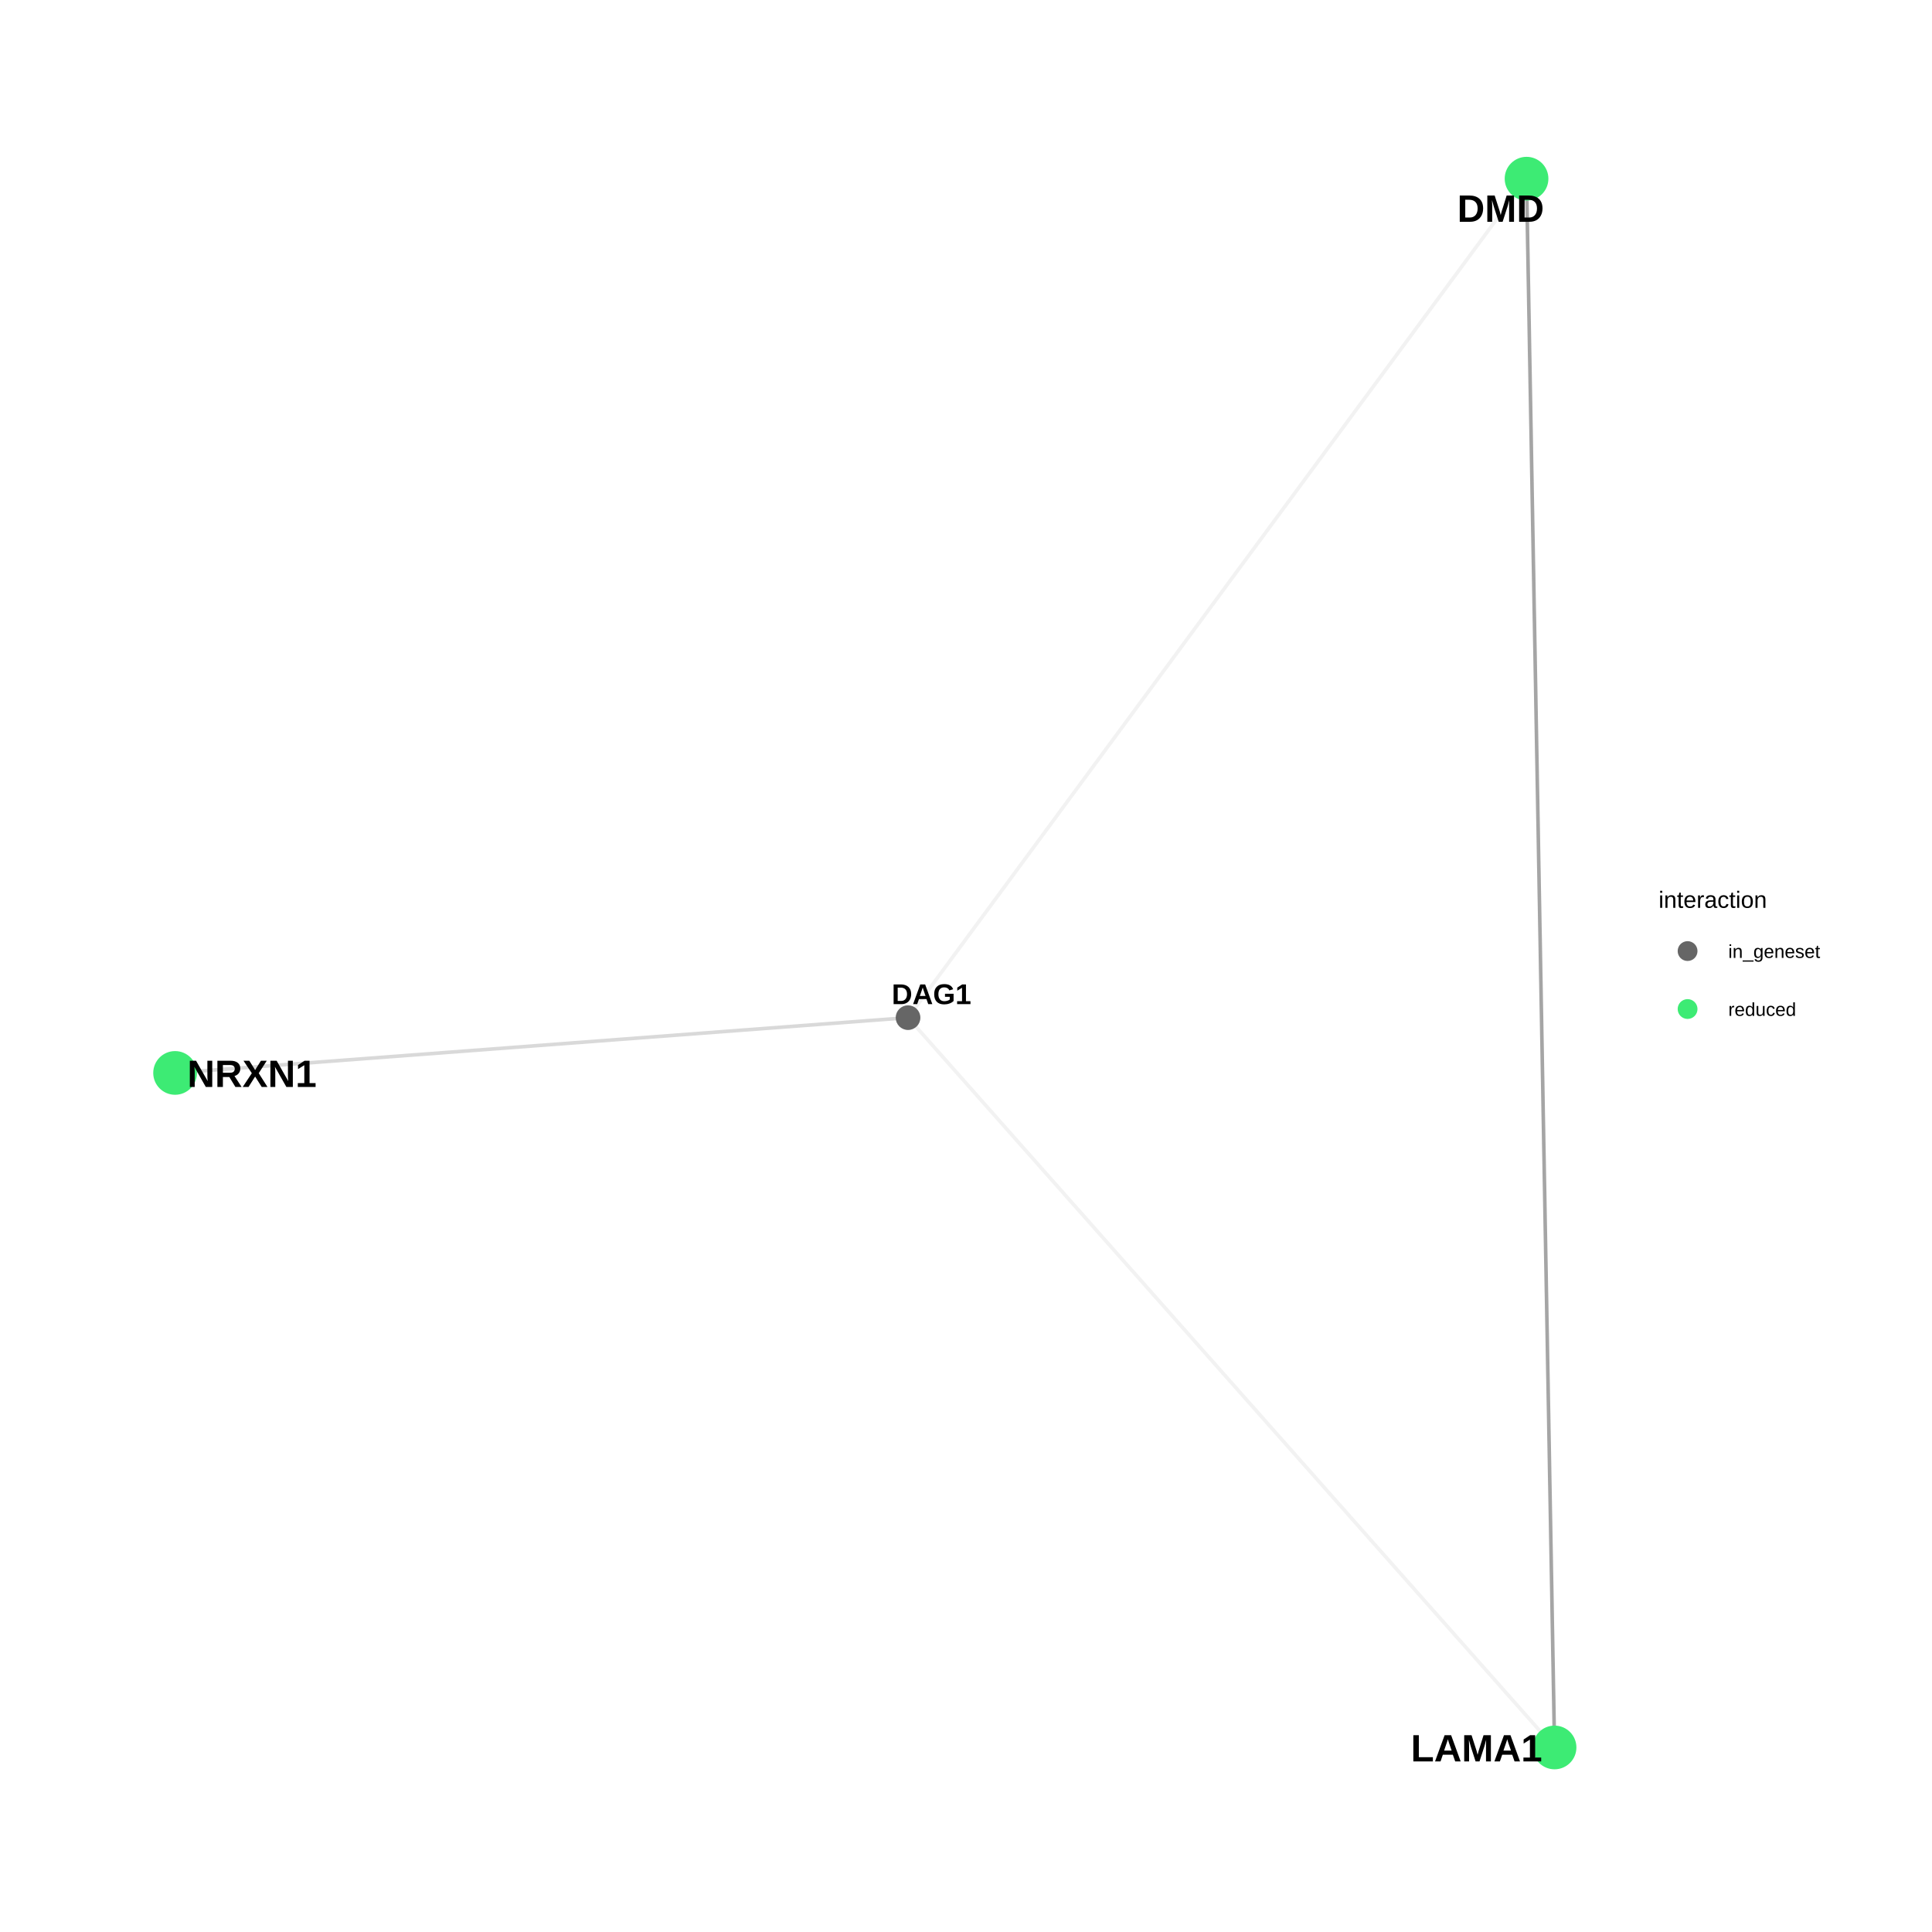
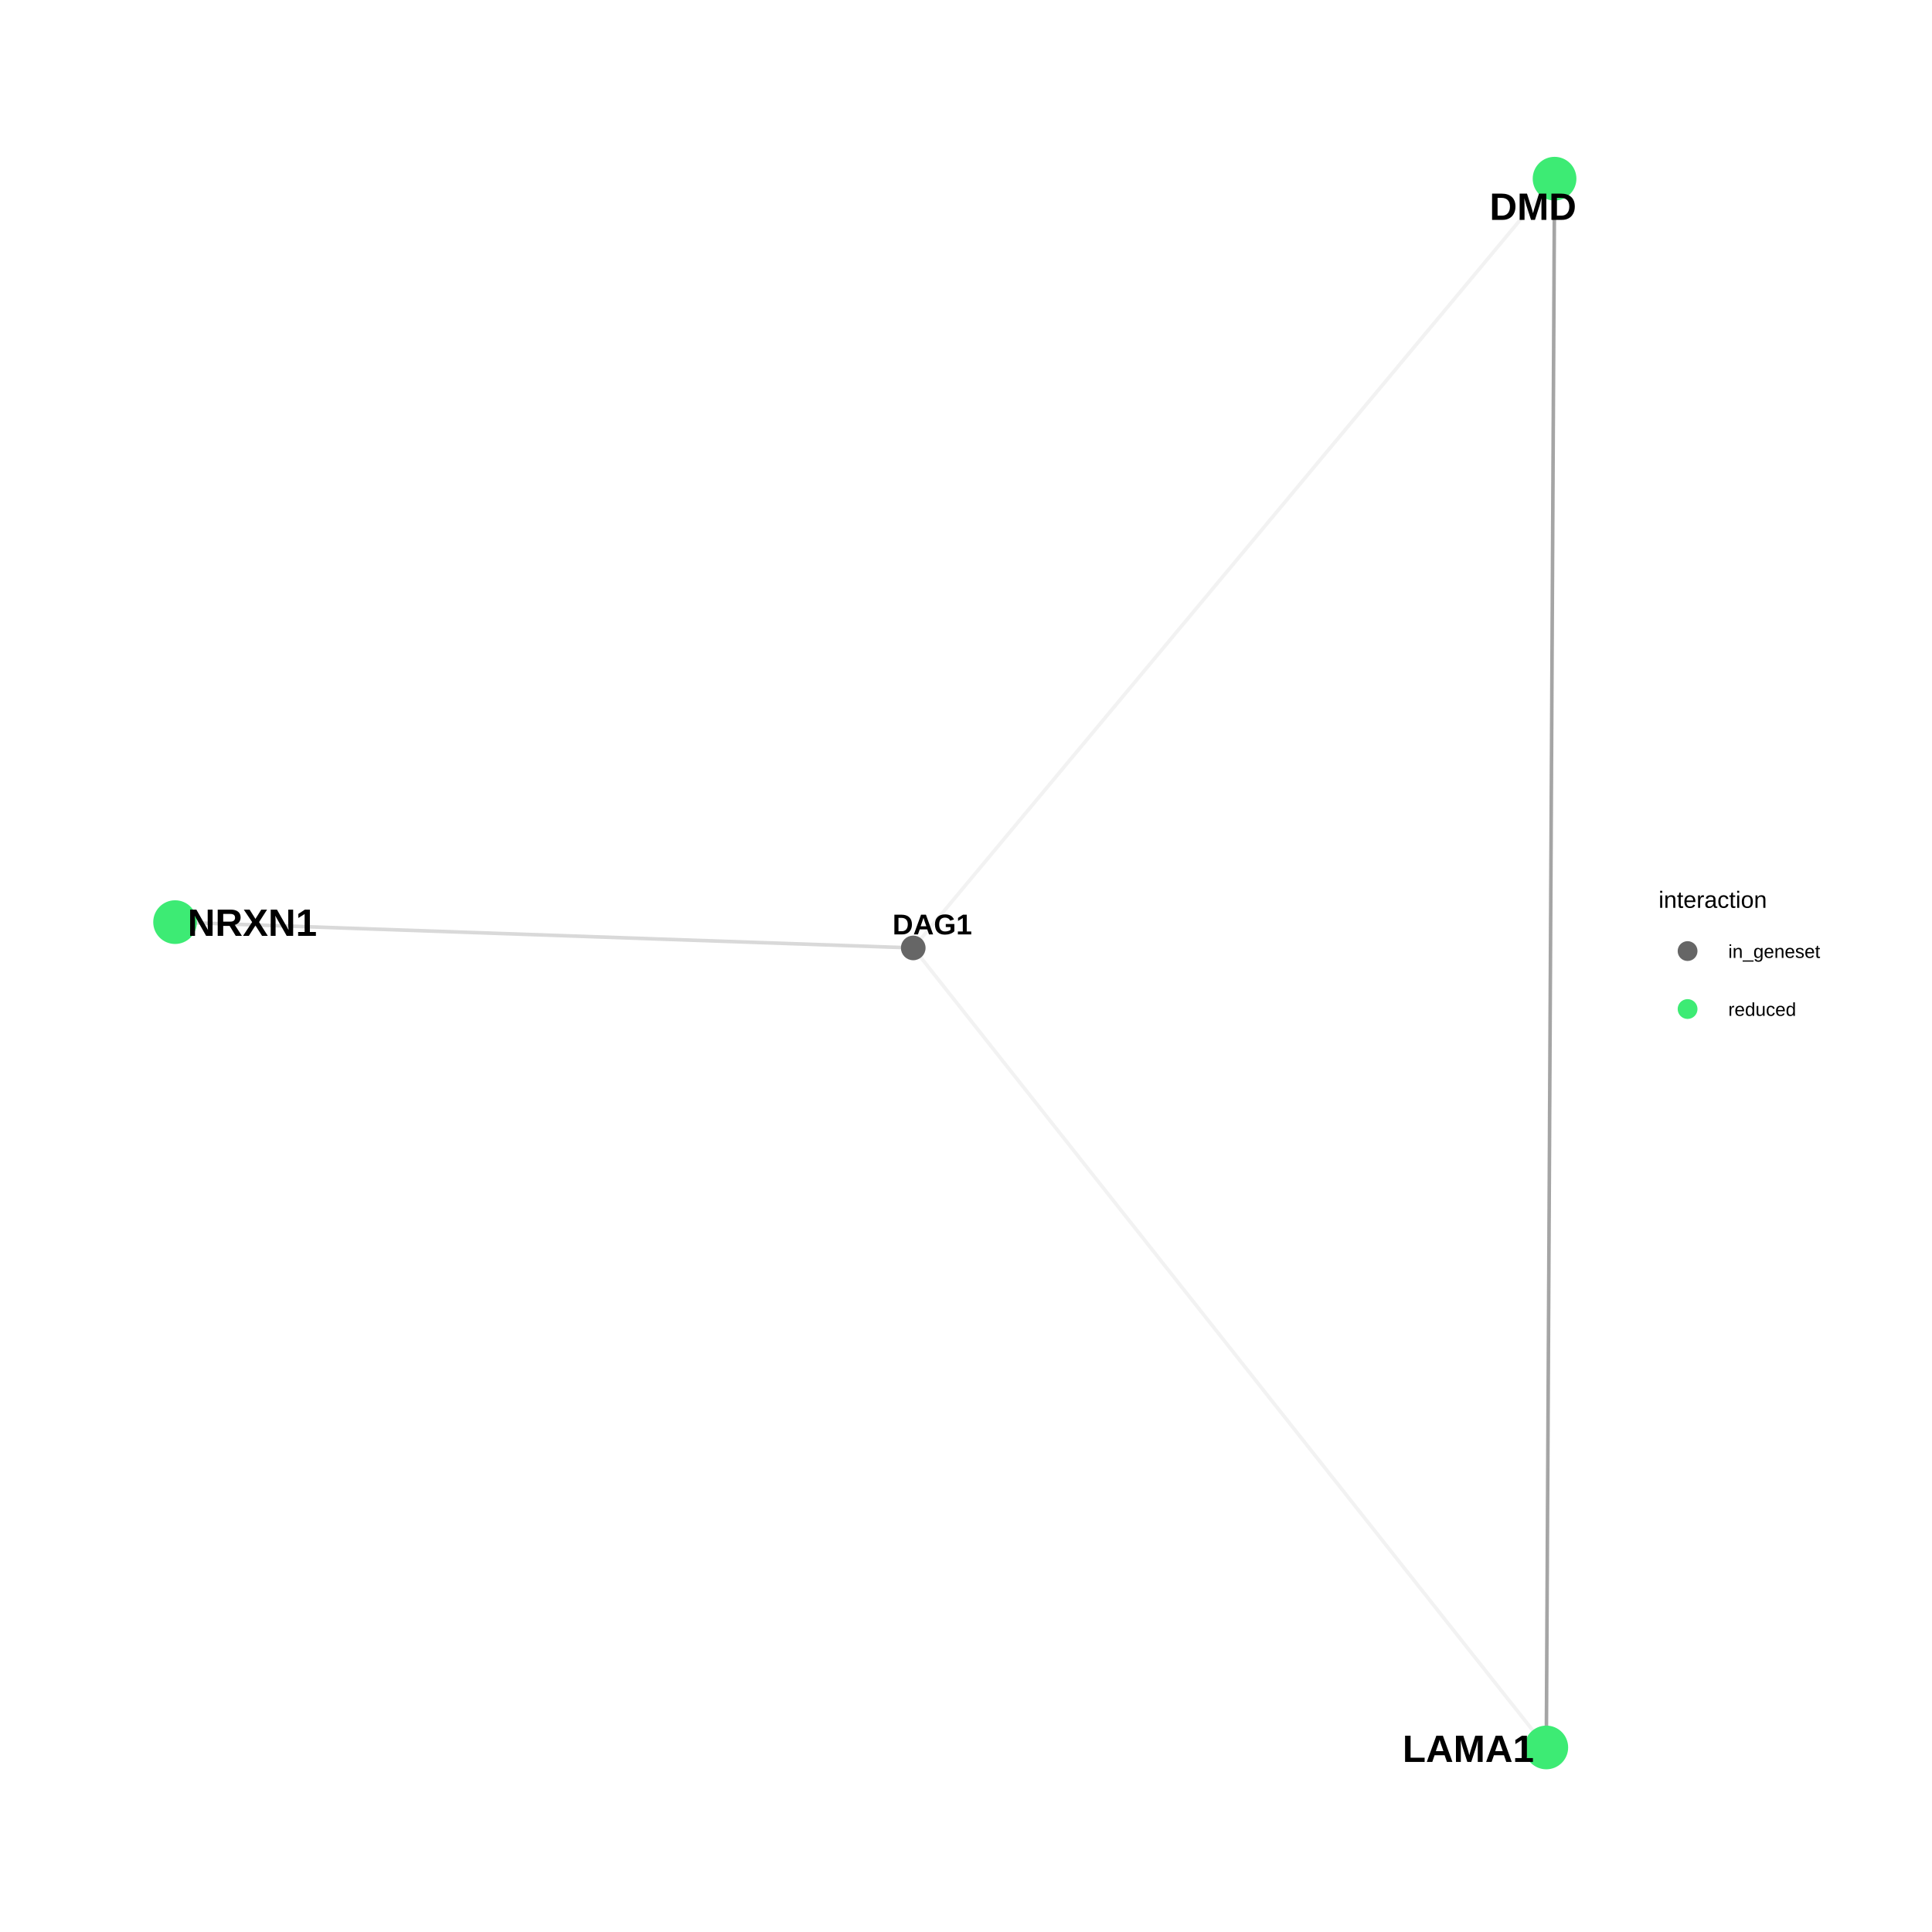
<svg xmlns="http://www.w3.org/2000/svg" viewBox="0 0 576.00 576.00">
  <defs>
    <style type="text/css">
    line, polyline, polygon, path, rect, circle {
      fill: none;
      stroke: #000000;
      stroke-linecap: round;
      stroke-linejoin: round;
      stroke-miterlimit: 10.00;
    }
  </style>
  </defs>
  <rect width="100%" height="100%" style="stroke: none; fill: #FFFFFF;" />
  <rect x="0.00" y="0.00" width="576.00" height="576.00" style="stroke-width: 0.68; stroke: none; fill: #FFFFFF;" />
  <defs>
    <clipPath id="cpMzEuNjN8NDg0LjAzfDU0NC4zN3wyOS44OQ==">
      <rect x="31.63" y="29.89" width="452.40" height="514.48" />
    </clipPath>
  </defs>
-   <polyline points="455.12,53.27 455.20,58.00 455.28,62.72 455.37,67.45 455.45,72.17 455.54,76.90 455.62,81.62 455.71,86.34 455.79,91.07 455.88,95.79 455.96,100.52 456.04,105.24 456.13,109.97 456.21,114.69 456.30,119.41 456.38,124.14 456.47,128.86 456.55,133.59 456.63,138.31 456.72,143.04 456.80,147.76 456.89,152.48 456.97,157.21 457.06,161.93 457.14,166.66 457.23,171.38 457.31,176.11 457.39,180.83 457.48,185.55 457.56,190.28 457.65,195.00 457.73,199.73 457.82,204.45 457.90,209.18 457.98,213.90 458.07,218.63 458.15,223.35 458.24,228.07 458.32,232.80 458.41,237.52 458.49,242.25 458.58,246.97 458.66,251.70 458.74,256.42 458.83,261.14 458.91,265.87 459.00,270.59 459.08,275.32 459.17,280.04 459.25,284.77 459.33,289.49 459.42,294.21 459.50,298.94 459.59,303.66 459.67,308.39 459.76,313.11 459.84,317.84 459.93,322.56 460.01,327.29 460.09,332.01 460.18,336.73 460.26,341.46 460.35,346.18 460.43,350.91 460.52,355.63 460.60,360.36 460.68,365.08 460.77,369.80 460.85,374.53 460.94,379.25 461.02,383.98 461.11,388.70 461.19,393.43 461.28,398.15 461.36,402.87 461.44,407.60 461.53,412.32 461.61,417.05 461.70,421.77 461.78,426.50 461.87,431.22 461.95,435.94 462.03,440.67 462.12,445.39 462.20,450.12 462.29,454.84 462.37,459.57 462.46,464.29 462.54,469.02 462.63,473.74 462.71,478.46 462.79,483.19 462.88,487.91 462.96,492.64 463.05,497.36 463.13,502.09 463.22,506.81 463.30,511.53 463.38,516.26 463.47,520.98 " style="stroke-width: 1.07; stroke: #7F7F7F; stroke-opacity: 0.70; stroke-linecap: butt;" clip-path="url(#cpMzEuNjN8NDg0LjAzfDU0NC4zN3wyOS44OQ==)" />
-   <polyline points="455.12,53.27 453.25,55.80 451.39,58.33 449.53,60.85 447.67,63.38 445.80,65.91 443.94,68.43 442.08,70.96 440.21,73.49 438.35,76.01 436.49,78.54 434.63,81.07 432.76,83.59 430.90,86.12 429.04,88.65 427.18,91.17 425.31,93.70 423.45,96.22 421.59,98.75 419.73,101.28 417.86,103.80 416.00,106.33 414.14,108.86 412.28,111.38 410.41,113.91 408.55,116.44 406.69,118.96 404.82,121.49 402.96,124.02 401.10,126.54 399.24,129.07 397.37,131.60 395.51,134.12 393.65,136.65 391.79,139.18 389.92,141.70 388.06,144.23 386.20,146.76 384.34,149.28 382.47,151.81 380.61,154.34 378.75,156.86 376.89,159.39 375.02,161.92 373.16,164.44 371.30,166.97 369.43,169.49 367.57,172.02 365.71,174.55 363.85,177.07 361.98,179.60 360.12,182.13 358.26,184.65 356.40,187.18 354.53,189.71 352.67,192.23 350.81,194.76 348.95,197.29 347.08,199.81 345.22,202.34 343.36,204.87 341.50,207.39 339.63,209.92 337.77,212.45 335.91,214.97 334.05,217.50 332.18,220.03 330.32,222.55 328.46,225.08 326.59,227.61 324.73,230.13 322.87,232.66 321.01,235.19 319.14,237.71 317.28,240.24 315.42,242.76 313.56,245.29 311.69,247.82 309.83,250.34 307.97,252.87 306.11,255.40 304.24,257.92 302.38,260.45 300.52,262.98 298.66,265.50 296.79,268.03 294.93,270.56 293.07,273.08 291.20,275.61 289.34,278.14 287.48,280.66 285.62,283.19 283.75,285.72 281.89,288.24 280.03,290.77 278.17,293.30 276.30,295.82 274.44,298.35 272.58,300.88 270.72,303.40 " style="stroke-width: 1.07; stroke: #7F7F7F; stroke-opacity: 0.10; stroke-linecap: butt;" clip-path="url(#cpMzEuNjN8NDg0LjAzfDU0NC4zN3wyOS44OQ==)" />
-   <polyline points="463.47,520.98 461.52,518.79 459.58,516.59 457.63,514.39 455.68,512.19 453.73,509.99 451.79,507.80 449.84,505.60 447.89,503.40 445.95,501.20 444.00,499.01 442.05,496.81 440.11,494.61 438.16,492.41 436.21,490.21 434.26,488.02 432.32,485.82 430.37,483.62 428.42,481.42 426.48,479.23 424.53,477.03 422.58,474.83 420.64,472.63 418.69,470.43 416.74,468.24 414.79,466.04 412.85,463.84 410.90,461.64 408.95,459.45 407.01,457.25 405.06,455.05 403.11,452.85 401.17,450.65 399.22,448.46 397.27,446.26 395.32,444.06 393.38,441.86 391.43,439.66 389.48,437.47 387.54,435.27 385.59,433.07 383.64,430.87 381.70,428.68 379.75,426.48 377.80,424.28 375.85,422.08 373.91,419.88 371.96,417.69 370.01,415.49 368.07,413.29 366.12,411.09 364.17,408.90 362.23,406.70 360.28,404.50 358.33,402.30 356.38,400.10 354.44,397.91 352.49,395.71 350.54,393.51 348.60,391.31 346.65,389.12 344.70,386.92 342.76,384.72 340.81,382.52 338.86,380.32 336.91,378.13 334.97,375.93 333.02,373.73 331.07,371.53 329.13,369.34 327.18,367.14 325.23,364.94 323.29,362.74 321.34,360.54 319.39,358.35 317.44,356.15 315.50,353.95 313.55,351.75 311.60,349.56 309.66,347.36 307.71,345.16 305.76,342.96 303.81,340.76 301.87,338.57 299.92,336.37 297.97,334.17 296.03,331.97 294.08,329.78 292.13,327.58 290.19,325.38 288.24,323.18 286.29,320.98 284.34,318.79 282.40,316.59 280.45,314.39 278.50,312.19 276.56,310.00 274.61,307.80 272.66,305.60 270.72,303.40 " style="stroke-width: 1.07; stroke: #7F7F7F; stroke-opacity: 0.10; stroke-linecap: butt;" clip-path="url(#cpMzEuNjN8NDg0LjAzfDU0NC4zN3wyOS44OQ==)" />
-   <polyline points="52.20,319.88 54.40,319.71 56.61,319.55 58.82,319.38 61.02,319.22 63.23,319.05 65.44,318.88 67.65,318.72 69.85,318.55 72.06,318.38 74.27,318.22 76.48,318.05 78.68,317.88 80.89,317.72 83.10,317.55 85.30,317.38 87.51,317.22 89.72,317.05 91.93,316.89 94.13,316.72 96.34,316.55 98.55,316.39 100.76,316.22 102.96,316.05 105.17,315.89 107.38,315.72 109.58,315.55 111.79,315.39 114.00,315.22 116.21,315.05 118.41,314.89 120.62,314.72 122.83,314.55 125.04,314.39 127.24,314.22 129.45,314.06 131.66,313.89 133.86,313.72 136.07,313.56 138.28,313.39 140.49,313.22 142.69,313.06 144.90,312.89 147.11,312.72 149.32,312.56 151.52,312.39 153.73,312.22 155.94,312.06 158.14,311.89 160.35,311.72 162.56,311.56 164.77,311.39 166.97,311.23 169.18,311.06 171.39,310.89 173.60,310.73 175.80,310.56 178.01,310.39 180.22,310.23 182.42,310.06 184.63,309.89 186.84,309.73 189.05,309.56 191.25,309.39 193.46,309.23 195.67,309.06 197.88,308.90 200.08,308.73 202.29,308.56 204.50,308.40 206.70,308.23 208.91,308.06 211.12,307.90 213.33,307.73 215.53,307.56 217.74,307.40 219.95,307.23 222.16,307.06 224.36,306.90 226.57,306.73 228.78,306.56 230.98,306.40 233.19,306.23 235.40,306.07 237.61,305.90 239.81,305.73 242.02,305.57 244.23,305.40 246.44,305.23 248.64,305.07 250.85,304.90 253.06,304.73 255.27,304.57 257.47,304.40 259.68,304.23 261.89,304.07 264.09,303.90 266.30,303.74 268.51,303.57 270.72,303.40 " style="stroke-width: 1.07; stroke: #7F7F7F; stroke-opacity: 0.30; stroke-linecap: butt;" clip-path="url(#cpMzEuNjN8NDg0LjAzfDU0NC4zN3wyOS44OQ==)" />
-   <circle cx="455.12" cy="53.27" r="4.62pt" style="stroke-width: 0.71; stroke: #3DEB74; fill: #3DEB74;" clip-path="url(#cpMzEuNjN8NDg0LjAzfDU0NC4zN3wyOS44OQ==)" />
-   <circle cx="463.47" cy="520.98" r="4.62pt" style="stroke-width: 0.71; stroke: #3DEB74; fill: #3DEB74;" clip-path="url(#cpMzEuNjN8NDg0LjAzfDU0NC4zN3wyOS44OQ==)" />
-   <circle cx="52.20" cy="319.88" r="4.62pt" style="stroke-width: 0.71; stroke: #3DEB74; fill: #3DEB74;" clip-path="url(#cpMzEuNjN8NDg0LjAzfDU0NC4zN3wyOS44OQ==)" />
-   <circle cx="270.72" cy="303.40" r="2.49pt" style="stroke-width: 0.71; stroke: #666666; fill: #666666;" clip-path="url(#cpMzEuNjN8NDg0LjAzfDU0NC4zN3wyOS44OQ==)" />
+   <polyline points="463.47,53.27 463.44,58.00 463.42,62.72 463.39,67.45 463.37,72.17 463.34,76.90 463.32,81.62 463.30,86.34 463.27,91.07 463.25,95.79 463.22,100.52 463.20,105.24 463.17,109.97 463.15,114.69 463.12,119.41 463.10,124.14 463.07,128.86 463.05,133.59 463.02,138.31 463.00,143.04 462.97,147.76 462.95,152.48 462.92,157.21 462.90,161.93 462.87,166.66 462.85,171.38 462.82,176.11 462.80,180.83 462.77,185.55 462.75,190.28 462.72,195.00 462.70,199.73 462.67,204.45 462.65,209.18 462.63,213.90 462.60,218.63 462.58,223.35 462.55,228.07 462.53,232.80 462.50,237.52 462.48,242.25 462.45,246.97 462.43,251.70 462.40,256.42 462.38,261.14 462.35,265.87 462.33,270.59 462.30,275.32 462.28,280.04 462.25,284.77 462.23,289.49 462.20,294.21 462.18,298.94 462.15,303.66 462.13,308.39 462.10,313.11 462.08,317.84 462.05,322.56 462.03,327.29 462.00,332.01 461.98,336.73 461.96,341.46 461.93,346.18 461.91,350.91 461.88,355.63 461.86,360.36 461.83,365.08 461.81,369.80 461.78,374.53 461.76,379.25 461.73,383.98 461.71,388.70 461.68,393.43 461.66,398.15 461.63,402.87 461.61,407.60 461.58,412.32 461.56,417.05 461.53,421.77 461.51,426.50 461.48,431.22 461.46,435.94 461.43,440.67 461.41,445.39 461.38,450.12 461.36,454.84 461.33,459.57 461.31,464.29 461.29,469.02 461.26,473.74 461.24,478.46 461.21,483.19 461.19,487.91 461.16,492.64 461.14,497.36 461.11,502.09 461.09,506.81 461.06,511.53 461.04,516.26 461.01,520.98 " style="stroke-width: 1.07; stroke: #7F7F7F; stroke-opacity: 0.70; stroke-linecap: butt;" clip-path="url(#cpMzEuNjN8NDg0LjAzfDU0NC4zN3wyOS44OQ==)" />
+   <polyline points="463.47,53.27 461.54,55.59 459.61,57.91 457.68,60.22 455.74,62.54 453.81,64.86 451.88,67.17 449.95,69.49 448.02,71.81 446.09,74.12 444.16,76.44 442.22,78.76 440.29,81.07 438.36,83.39 436.43,85.70 434.50,88.02 432.57,90.34 430.64,92.65 428.71,94.97 426.77,97.29 424.84,99.60 422.91,101.92 420.98,104.24 419.05,106.55 417.12,108.87 415.19,111.19 413.26,113.50 411.32,115.82 409.39,118.14 407.46,120.45 405.53,122.77 403.60,125.09 401.67,127.40 399.74,129.72 397.81,132.03 395.87,134.35 393.94,136.67 392.01,138.98 390.08,141.30 388.15,143.62 386.22,145.93 384.29,148.25 382.36,150.57 380.42,152.88 378.49,155.20 376.56,157.52 374.63,159.83 372.70,162.15 370.77,164.47 368.84,166.78 366.91,169.10 364.97,171.42 363.04,173.73 361.11,176.05 359.18,178.37 357.25,180.68 355.32,183.00 353.39,185.31 351.45,187.63 349.52,189.95 347.59,192.26 345.66,194.58 343.73,196.90 341.80,199.21 339.87,201.53 337.94,203.85 336.00,206.16 334.07,208.48 332.14,210.80 330.21,213.11 328.28,215.43 326.35,217.75 324.42,220.06 322.49,222.38 320.55,224.70 318.62,227.01 316.69,229.33 314.76,231.65 312.83,233.96 310.90,236.28 308.97,238.59 307.04,240.91 305.10,243.23 303.17,245.54 301.24,247.86 299.31,250.18 297.38,252.49 295.45,254.81 293.52,257.13 291.59,259.44 289.65,261.76 287.72,264.08 285.79,266.39 283.86,268.71 281.93,271.03 280.00,273.34 278.07,275.66 276.14,277.98 274.20,280.29 272.27,282.61 " style="stroke-width: 1.07; stroke: #7F7F7F; stroke-opacity: 0.10; stroke-linecap: butt;" clip-path="url(#cpMzEuNjN8NDg0LjAzfDU0NC4zN3wyOS44OQ==)" />
+   <polyline points="461.01,520.98 459.11,518.58 457.20,516.17 455.29,513.76 453.39,511.35 451.48,508.94 449.57,506.54 447.67,504.13 445.76,501.72 443.85,499.31 441.95,496.90 440.04,494.50 438.13,492.09 436.23,489.68 434.32,487.27 432.42,484.87 430.51,482.46 428.60,480.05 426.70,477.64 424.79,475.23 422.88,472.83 420.98,470.42 419.07,468.01 417.16,465.60 415.26,463.20 413.35,460.79 411.44,458.38 409.54,455.97 407.63,453.56 405.72,451.16 403.82,448.75 401.91,446.34 400.01,443.93 398.10,441.52 396.19,439.12 394.29,436.71 392.38,434.30 390.47,431.89 388.57,429.49 386.66,427.08 384.75,424.67 382.85,422.26 380.94,419.85 379.03,417.45 377.13,415.04 375.22,412.63 373.32,410.22 371.41,407.82 369.50,405.41 367.60,403.00 365.69,400.59 363.78,398.18 361.88,395.78 359.97,393.37 358.06,390.96 356.16,388.55 354.25,386.14 352.34,383.74 350.44,381.33 348.53,378.92 346.62,376.51 344.72,374.11 342.81,371.70 340.91,369.29 339.00,366.88 337.09,364.47 335.19,362.07 333.28,359.66 331.37,357.25 329.47,354.84 327.56,352.44 325.65,350.03 323.75,347.62 321.84,345.21 319.93,342.80 318.03,340.40 316.12,337.99 314.21,335.58 312.31,333.17 310.40,330.77 308.50,328.36 306.59,325.95 304.68,323.54 302.78,321.13 300.87,318.73 298.96,316.32 297.06,313.91 295.15,311.50 293.24,309.09 291.34,306.69 289.43,304.28 287.52,301.87 285.62,299.46 283.71,297.06 281.80,294.65 279.90,292.24 277.99,289.83 276.09,287.42 274.18,285.02 272.27,282.61 " style="stroke-width: 1.07; stroke: #7F7F7F; stroke-opacity: 0.10; stroke-linecap: butt;" clip-path="url(#cpMzEuNjN8NDg0LjAzfDU0NC4zN3wyOS44OQ==)" />
+   <polyline points="52.20,274.92 54.42,275.00 56.64,275.07 58.86,275.15 61.09,275.23 63.31,275.31 65.53,275.38 67.76,275.46 69.98,275.54 72.20,275.62 74.43,275.70 76.65,275.77 78.87,275.85 81.09,275.93 83.32,276.01 85.54,276.08 87.76,276.16 89.99,276.24 92.21,276.32 94.43,276.39 96.66,276.47 98.88,276.55 101.10,276.63 103.32,276.71 105.55,276.78 107.77,276.86 109.99,276.94 112.22,277.02 114.44,277.09 116.66,277.17 118.89,277.25 121.11,277.33 123.33,277.40 125.55,277.48 127.78,277.56 130.00,277.64 132.22,277.71 134.45,277.79 136.67,277.87 138.89,277.95 141.12,278.03 143.34,278.10 145.56,278.18 147.78,278.26 150.01,278.34 152.23,278.41 154.45,278.49 156.68,278.57 158.90,278.65 161.12,278.72 163.35,278.80 165.57,278.88 167.79,278.96 170.01,279.04 172.24,279.11 174.46,279.19 176.68,279.27 178.91,279.35 181.13,279.42 183.35,279.50 185.58,279.58 187.80,279.66 190.02,279.73 192.24,279.81 194.47,279.89 196.69,279.97 198.91,280.05 201.14,280.12 203.36,280.20 205.58,280.28 207.81,280.36 210.03,280.43 212.25,280.51 214.47,280.59 216.70,280.67 218.92,280.74 221.14,280.82 223.37,280.90 225.59,280.98 227.81,281.06 230.04,281.13 232.26,281.21 234.48,281.29 236.70,281.37 238.93,281.44 241.15,281.52 243.37,281.60 245.60,281.68 247.82,281.75 250.04,281.83 252.27,281.91 254.49,281.99 256.71,282.06 258.93,282.14 261.16,282.22 263.38,282.30 265.60,282.38 267.83,282.45 270.05,282.53 272.27,282.61 " style="stroke-width: 1.07; stroke: #7F7F7F; stroke-opacity: 0.30; stroke-linecap: butt;" clip-path="url(#cpMzEuNjN8NDg0LjAzfDU0NC4zN3wyOS44OQ==)" />
+   <circle cx="463.47" cy="53.27" r="4.62pt" style="stroke-width: 0.71; stroke: #3DEB74; fill: #3DEB74;" clip-path="url(#cpMzEuNjN8NDg0LjAzfDU0NC4zN3wyOS44OQ==)" />
+   <circle cx="461.01" cy="520.98" r="4.62pt" style="stroke-width: 0.71; stroke: #3DEB74; fill: #3DEB74;" clip-path="url(#cpMzEuNjN8NDg0LjAzfDU0NC4zN3wyOS44OQ==)" />
+   <circle cx="52.20" cy="274.92" r="4.62pt" style="stroke-width: 0.71; stroke: #3DEB74; fill: #3DEB74;" clip-path="url(#cpMzEuNjN8NDg0LjAzfDU0NC4zN3wyOS44OQ==)" />
+   <circle cx="272.27" cy="282.61" r="2.49pt" style="stroke-width: 0.71; stroke: #666666; fill: #666666;" clip-path="url(#cpMzEuNjN8NDg0LjAzfDU0NC4zN3wyOS44OQ==)" />
  <g clip-path="url(#cpMzEuNjN8NDg0LjAzfDU0NC4zN3wyOS44OQ==)">
-     <text x="434.44" y="66.12" style="font-size: 11.38px; font-weight: bold; font-family: Arial;" textLength="25.90px" lengthAdjust="spacingAndGlyphs">DMD</text>
+     <text x="444.08" y="65.55" style="font-size: 11.38px; font-weight: bold; font-family: Arial;" textLength="25.90px" lengthAdjust="spacingAndGlyphs">DMD</text>
  </g>
  <g clip-path="url(#cpMzEuNjN8NDg0LjAzfDU0NC4zN3wyOS44OQ==)">
-     <text x="420.60" y="525.15" style="font-size: 11.38px; font-weight: bold; font-family: Arial;" textLength="39.18px" lengthAdjust="spacingAndGlyphs">LAMA1</text>
+     <text x="418.14" y="525.30" style="font-size: 11.38px; font-weight: bold; font-family: Arial;" textLength="39.18px" lengthAdjust="spacingAndGlyphs">LAMA1</text>
  </g>
  <g clip-path="url(#cpMzEuNjN8NDg0LjAzfDU0NC4zN3wyOS44OQ==)">
-     <text x="55.83" y="324.07" style="font-size: 11.38px; font-weight: bold; font-family: Arial;" textLength="38.55px" lengthAdjust="spacingAndGlyphs">NRXN1</text>
+     <text x="55.92" y="279.02" style="font-size: 11.38px; font-weight: bold; font-family: Arial;" textLength="38.55px" lengthAdjust="spacingAndGlyphs">NRXN1</text>
  </g>
  <g clip-path="url(#cpMzEuNjN8NDg0LjAzfDU0NC4zN3wyOS44OQ==)">
-     <text x="265.84" y="299.37" style="font-size: 8.54px; font-weight: bold; font-family: Arial;" textLength="23.70px" lengthAdjust="spacingAndGlyphs">DAG1</text>
+     <text x="266.07" y="278.58" style="font-size: 8.54px; font-weight: bold; font-family: Arial;" textLength="23.70px" lengthAdjust="spacingAndGlyphs">DAG1</text>
  </g>
  <defs>
    <clipPath id="cpMC4wMHw1NzYuMDB8NTc2LjAwfDAuMDA=">
      <rect x="0.00" y="0.00" width="576.00" height="576.00" />
    </clipPath>
  </defs>
  <g clip-path="url(#cpMC4wMHw1NzYuMDB8NTc2LjAwfDAuMDA=)">
    <text x="494.49" y="270.66" style="font-size: 7.00px; font-family: Arial;" textLength="32.29px" lengthAdjust="spacingAndGlyphs">interaction</text>
  </g>
  <circle cx="503.13" cy="283.55" r="1.95pt" style="stroke-width: 0.71; stroke: #666666; fill: #666666;" clip-path="url(#cpMC4wMHw1NzYuMDB8NTc2LjAwfDAuMDA=)" />
  <circle cx="503.13" cy="300.83" r="1.95pt" style="stroke-width: 0.71; stroke: #3DEB74; fill: #3DEB74;" clip-path="url(#cpMC4wMHw1NzYuMDB8NTc2LjAwfDAuMDA=)" />
  <g clip-path="url(#cpMC4wMHw1NzYuMDB8NTc2LjAwfDAuMDA=)">
    <text x="515.26" y="285.59" style="font-size: 5.60px; font-family: Arial;" textLength="27.36px" lengthAdjust="spacingAndGlyphs">in_geneset</text>
  </g>
  <g clip-path="url(#cpMC4wMHw1NzYuMDB8NTc2LjAwfDAuMDA=)">
    <text x="515.26" y="302.87" style="font-size: 5.60px; font-family: Arial;" textLength="20.21px" lengthAdjust="spacingAndGlyphs">reduced</text>
  </g>
</svg>
